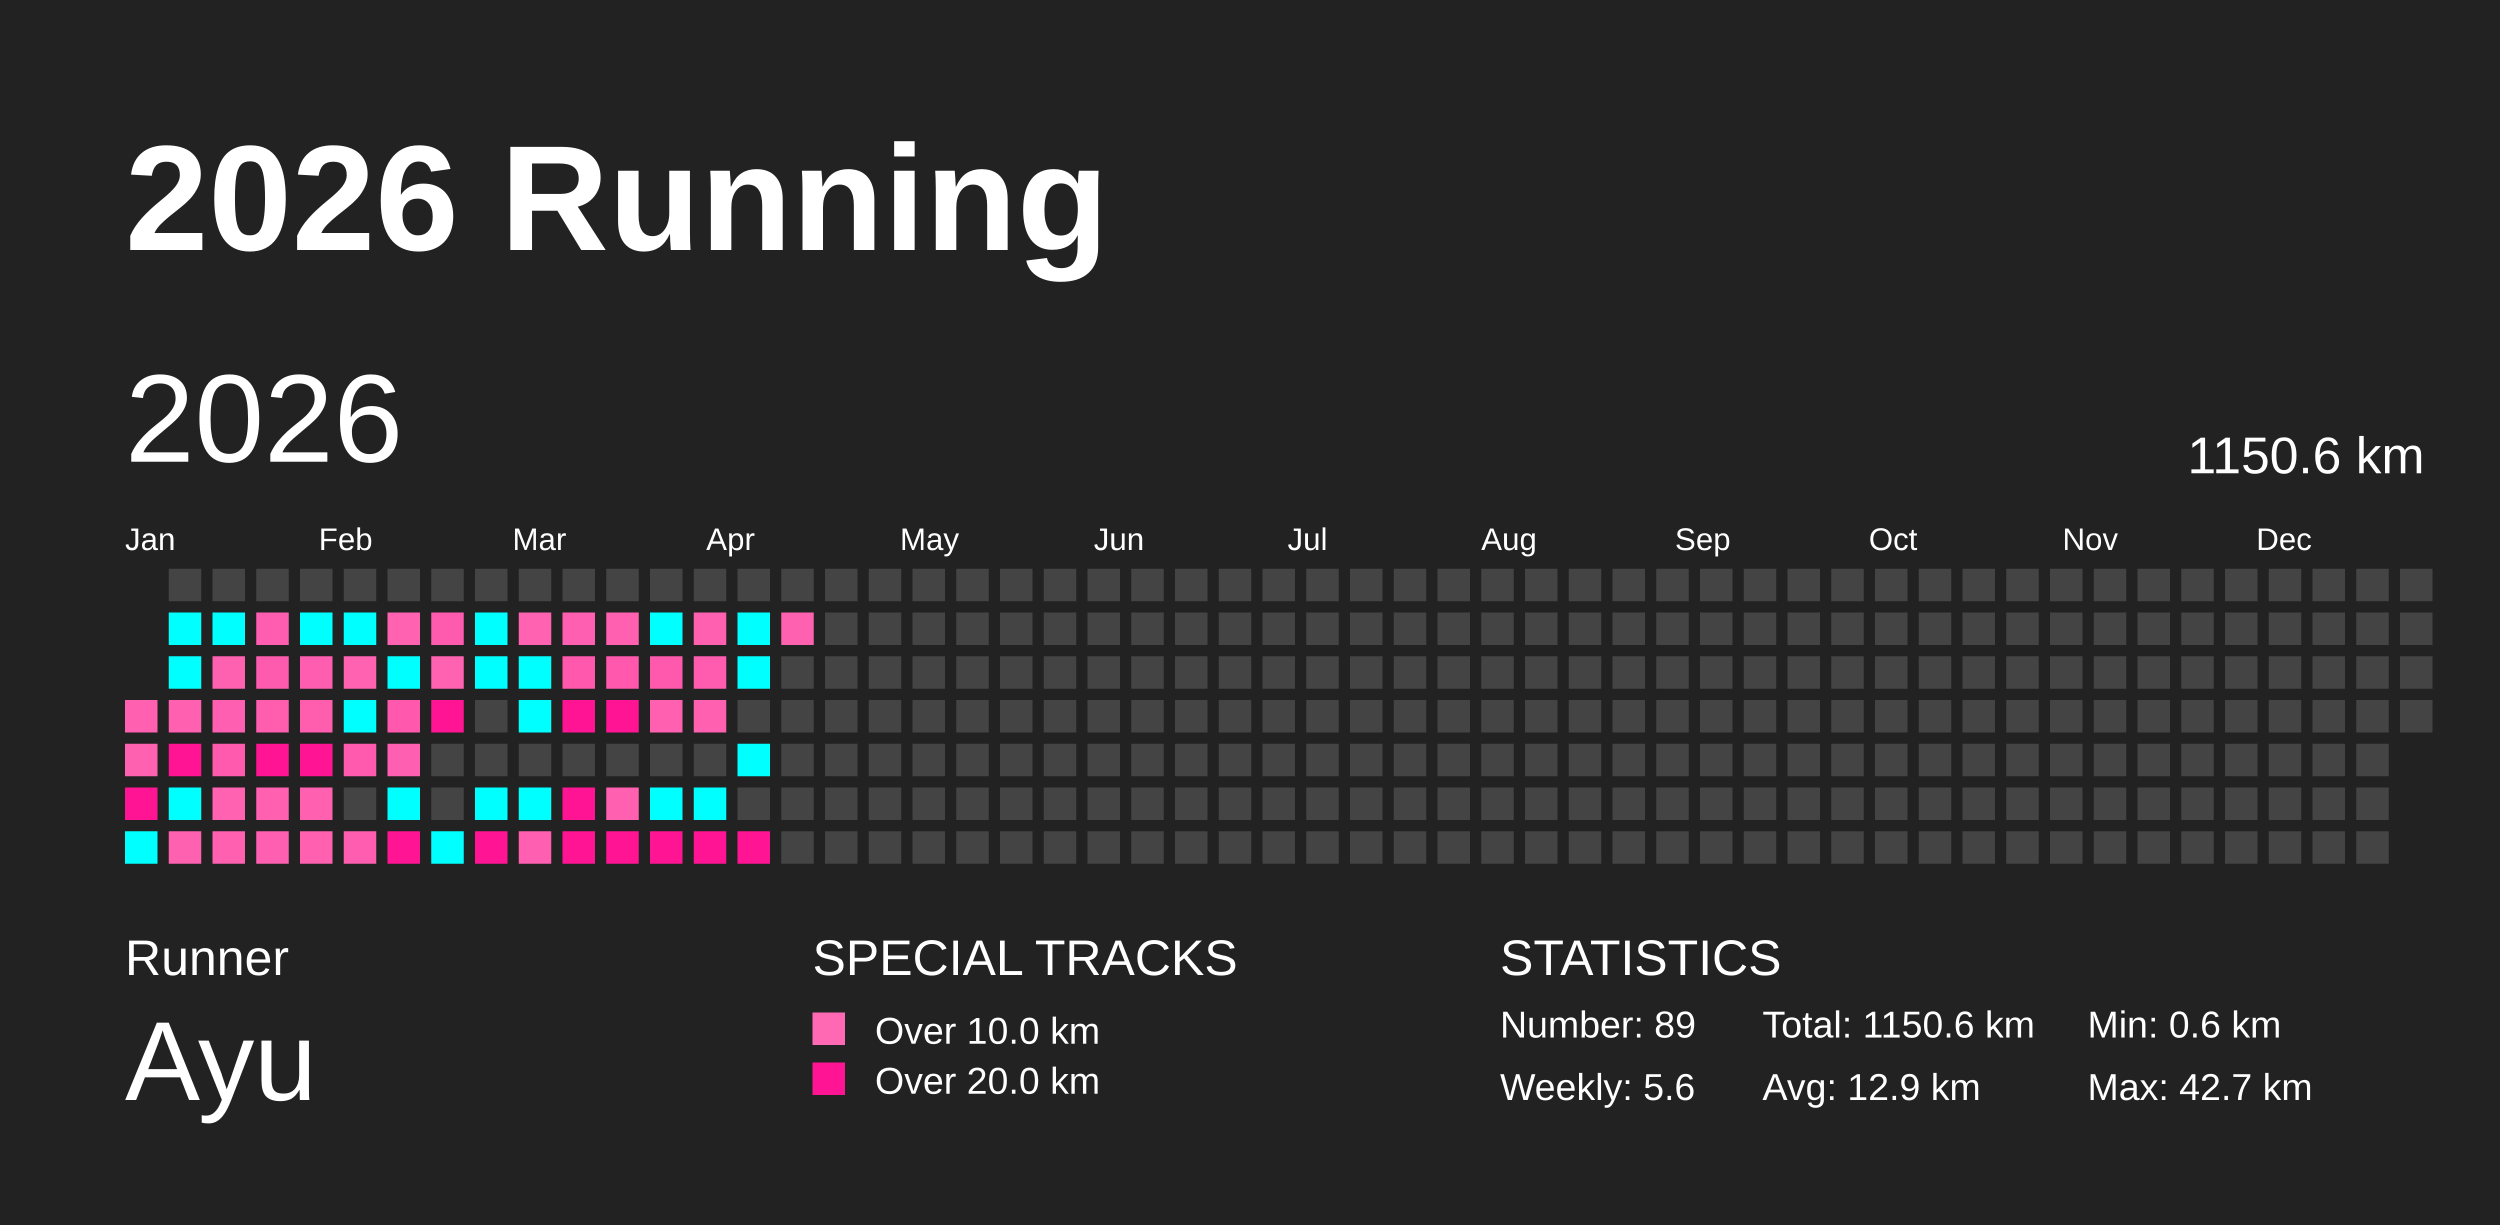
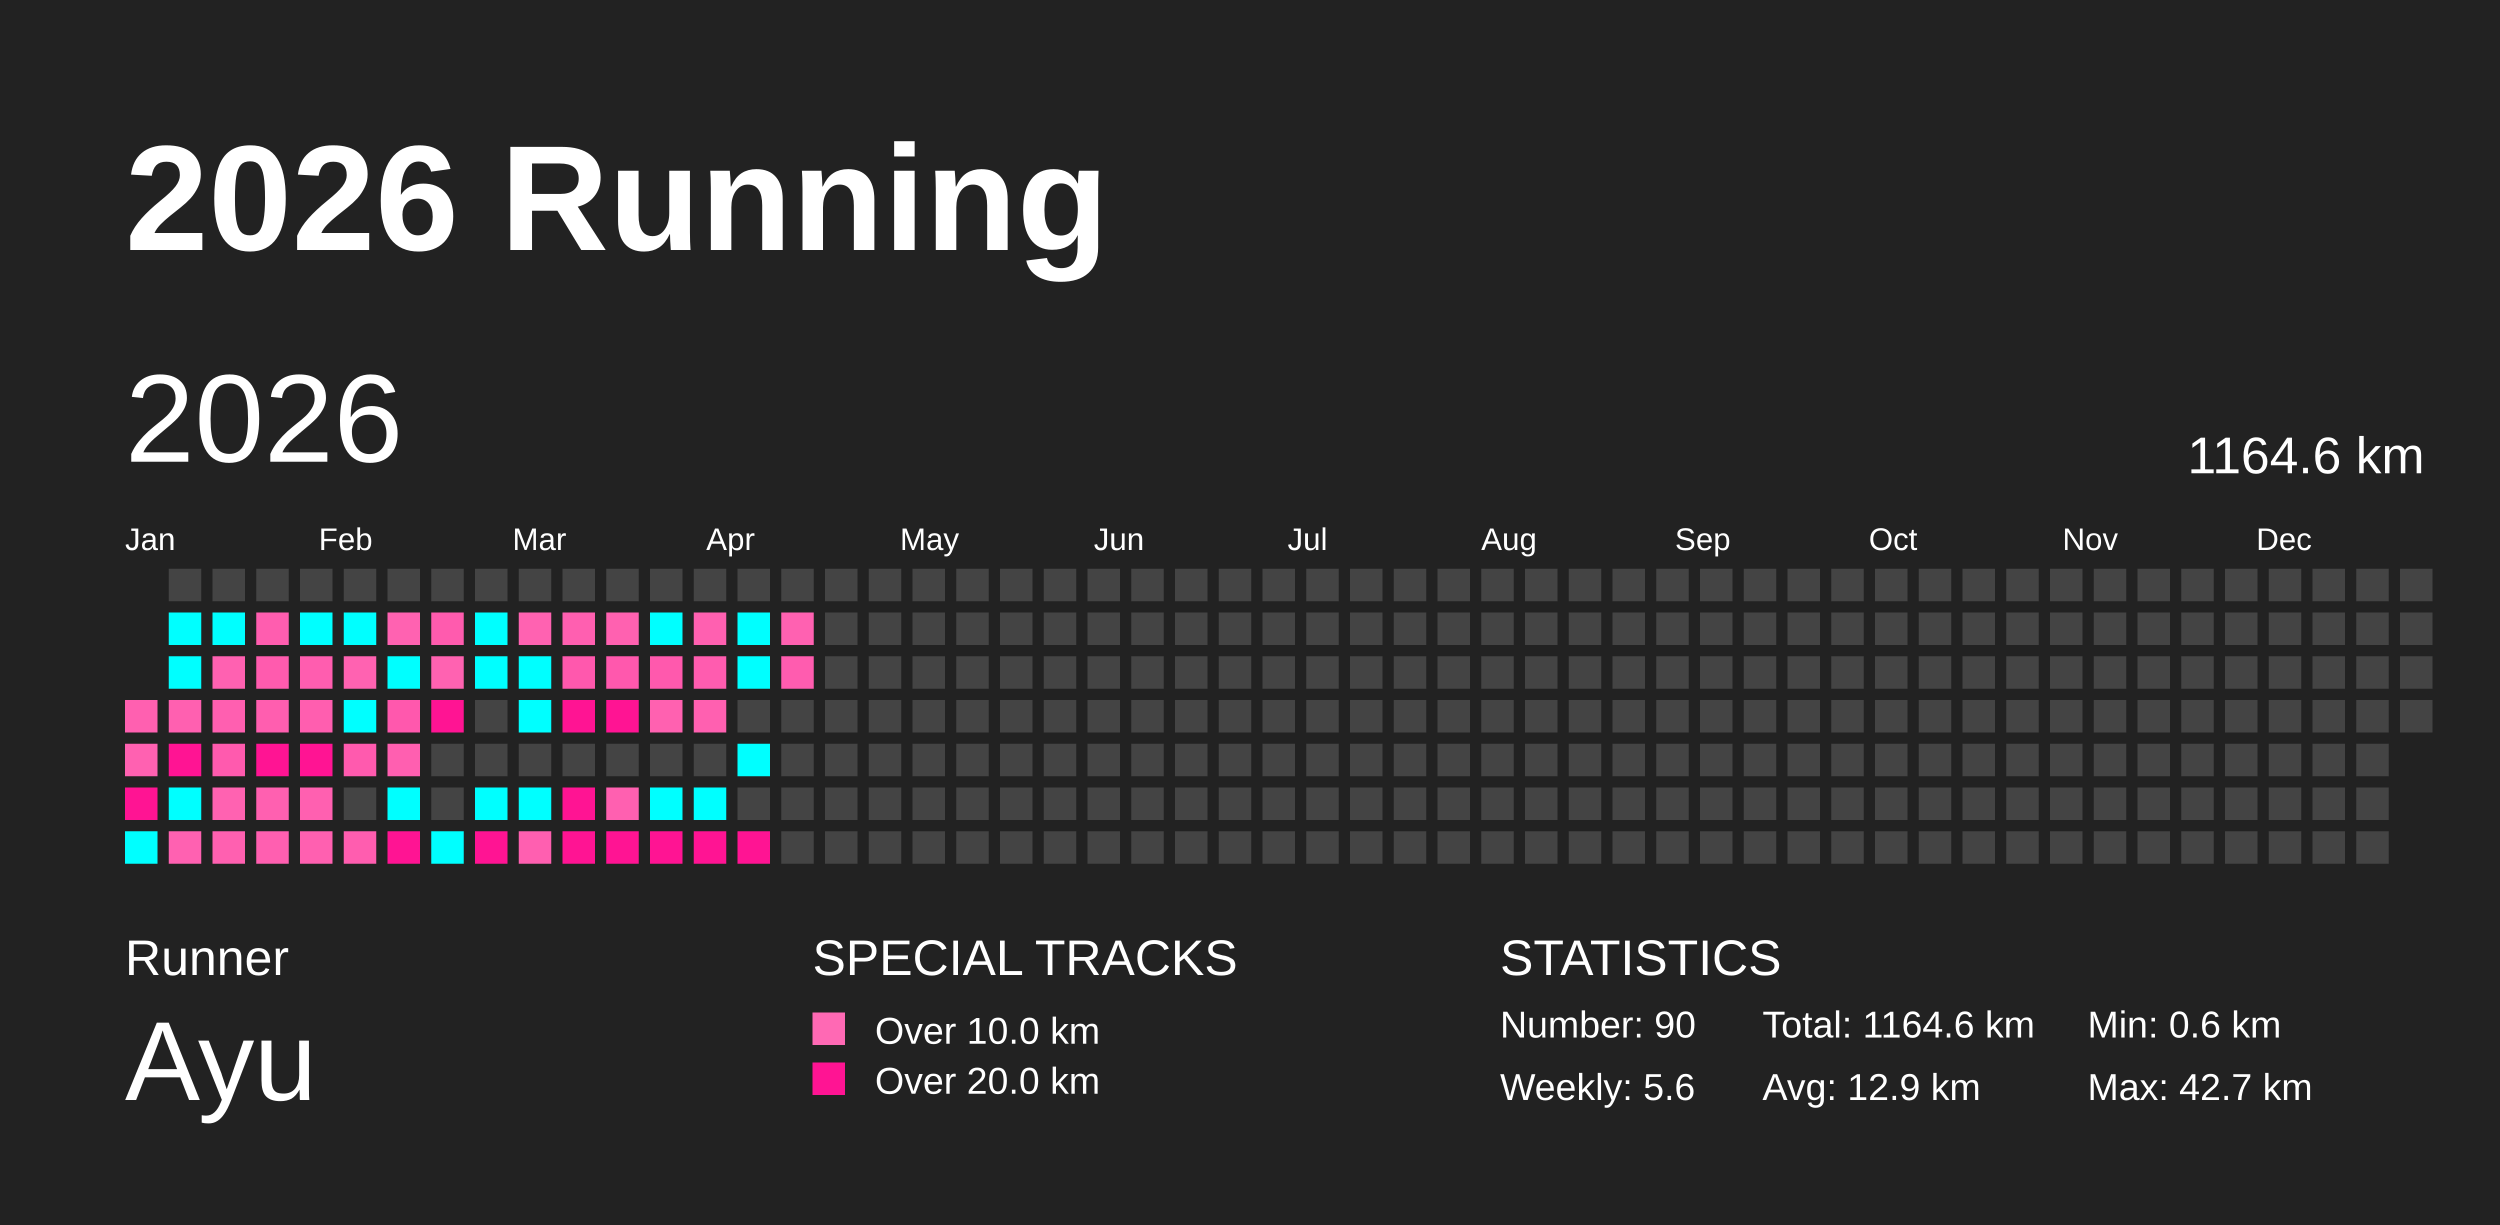
<svg xmlns="http://www.w3.org/2000/svg" baseProfile="full" height="98mm" version="1.1" viewBox="0,0,200,98" width="200mm">
  <defs />
  <rect fill="#222222" height="98" width="200" x="0" y="0" />
  <text fill="#FFFFFF" style="font-size:12px; font-family:Arial; font-weight:bold;" x="10" y="20">2026 Running</text>
  <text fill="#FFFFFF" style="font-size:4px; font-family:Arial" x="10" y="78">Runner</text>
  <text fill="#FFFFFF" style="font-size:9px; font-family:Arial" x="10" y="88">Ayu</text>
  <text fill="#FFFFFF" style="font-size:4px; font-family:Arial" x="65" y="78">SPECIAL TRACKS</text>
  <rect fill="#ff69b4" height="2.6" width="2.6" x="65" y="81" />
  <text fill="#FFFFFF" style="font-size:3px; font-family:Arial" x="70" y="83.5">Over 10.0 km</text>
  <rect fill="#ff1493" height="2.6" width="2.6" x="65" y="85" />
  <text fill="#FFFFFF" style="font-size:3px; font-family:Arial" x="70" y="87.5">Over 20.0 km</text>
  <text fill="#FFFFFF" style="font-size:4px; font-family:Arial" x="120" y="78">STATISTICS</text>
-   <text fill="#FFFFFF" style="font-size:3px; font-family:Arial" x="120" y="83">Number: 89</text>
+   <text fill="#FFFFFF" style="font-size:3px; font-family:Arial" x="120" y="83">Number: 90</text>
  <text fill="#FFFFFF" style="font-size:3px; font-family:Arial" x="120" y="88">Weekly: 5.6</text>
-   <text fill="#FFFFFF" style="font-size:3px; font-family:Arial" x="141" y="83">Total: 1150.6 km</text>
+   <text fill="#FFFFFF" style="font-size:3px; font-family:Arial" x="141" y="83">Total: 1164.6 km</text>
  <text fill="#FFFFFF" style="font-size:3px; font-family:Arial" x="141" y="88">Avg: 12.9 km</text>
  <text fill="#FFFFFF" style="font-size:3px; font-family:Arial" x="167" y="83">Min: 0.6 km</text>
  <text fill="#FFFFFF" style="font-size:3px; font-family:Arial" x="167" y="88">Max: 42.7 km</text>
  <text dominant-baseline="hanging" fill="#FFFFFF" style="font-size:10.0px; font-family:Arial;" x="10" y="30">2026</text>
-   <text dominant-baseline="hanging" fill="#FFFFFF" style="font-size:4.125px; font-family:Arial;" x="175" y="35">1150.6 km</text>
+   <text dominant-baseline="hanging" fill="#FFFFFF" style="font-size:4.125px; font-family:Arial;" x="175" y="35">1164.6 km</text>
  <text fill="#FFFFFF" style="font-size:2.5px; font-family:Arial" x="10.0" y="44">Jan</text>
  <text fill="#FFFFFF" style="font-size:2.5px; font-family:Arial" x="25.5" y="44">Feb</text>
  <text fill="#FFFFFF" style="font-size:2.5px; font-family:Arial" x="41.0" y="44">Mar</text>
  <text fill="#FFFFFF" style="font-size:2.5px; font-family:Arial" x="56.5" y="44">Apr</text>
  <text fill="#FFFFFF" style="font-size:2.5px; font-family:Arial" x="72.0" y="44">May</text>
  <text fill="#FFFFFF" style="font-size:2.5px; font-family:Arial" x="87.5" y="44">Jun</text>
  <text fill="#FFFFFF" style="font-size:2.5px; font-family:Arial" x="103.0" y="44">Jul</text>
  <text fill="#FFFFFF" style="font-size:2.5px; font-family:Arial" x="118.5" y="44">Aug</text>
  <text fill="#FFFFFF" style="font-size:2.5px; font-family:Arial" x="134.0" y="44">Sep</text>
  <text fill="#FFFFFF" style="font-size:2.5px; font-family:Arial" x="149.5" y="44">Oct</text>
  <text fill="#FFFFFF" style="font-size:2.5px; font-family:Arial" x="165.0" y="44">Nov</text>
  <text fill="#FFFFFF" style="font-size:2.5px; font-family:Arial" x="180.5" y="44">Dec</text>
  <rect fill="#ff60b0" height="2.6" width="2.6" x="10.0" y="56.0" />
  <rect fill="#ff61b1" height="2.6" width="2.6" x="10.0" y="59.5" />
  <rect fill="#ff1493" height="2.6" width="2.6" x="10.0" y="63.0" />
  <rect fill="#00ffff" height="2.6" width="2.6" x="10.0" y="66.5" />
  <rect fill="#444444" height="2.6" width="2.6" x="13.5" y="45.5" />
  <rect fill="#00ffff" height="2.6" width="2.6" x="13.5" y="49.0" />
  <rect fill="#00ffff" height="2.6" width="2.6" x="13.5" y="52.5" />
  <rect fill="#ff60b0" height="2.6" width="2.6" x="13.5" y="56.0" />
  <rect fill="#ff1493" height="2.6" width="2.6" x="13.5" y="59.5" />
  <rect fill="#00ffff" height="2.6" width="2.6" x="13.5" y="63.0" />
  <rect fill="#ff61b1" height="2.6" width="2.6" x="13.5" y="66.5" />
  <rect fill="#444444" height="2.6" width="2.6" x="17.0" y="45.5" />
  <rect fill="#00ffff" height="2.6" width="2.6" x="17.0" y="49.0" />
  <rect fill="#ff61b1" height="2.6" width="2.6" x="17.0" y="52.5" />
  <rect fill="#ff5fb0" height="2.6" width="2.6" x="17.0" y="56.0" />
  <rect fill="#ff5aae" height="2.6" width="2.6" x="17.0" y="59.5" />
  <rect fill="#ff62b1" height="2.6" width="2.6" x="17.0" y="63.0" />
  <rect fill="#ff60b0" height="2.6" width="2.6" x="17.0" y="66.5" />
  <rect fill="#444444" height="2.6" width="2.6" x="20.5" y="45.5" />
  <rect fill="#ff5daf" height="2.6" width="2.6" x="20.5" y="49.0" />
  <rect fill="#ff5bae" height="2.6" width="2.6" x="20.5" y="52.5" />
  <rect fill="#ff5eaf" height="2.6" width="2.6" x="20.5" y="56.0" />
  <rect fill="#ff1493" height="2.6" width="2.6" x="20.5" y="59.5" />
  <rect fill="#ff60b0" height="2.6" width="2.6" x="20.5" y="63.0" />
  <rect fill="#ff5fb0" height="2.6" width="2.6" x="20.5" y="66.5" />
  <rect fill="#444444" height="2.6" width="2.6" x="24.0" y="45.5" />
  <rect fill="#00ffff" height="2.6" width="2.6" x="24.0" y="49.0" />
  <rect fill="#ff5daf" height="2.6" width="2.6" x="24.0" y="52.5" />
  <rect fill="#ff5eaf" height="2.6" width="2.6" x="24.0" y="56.0" />
  <rect fill="#ff1493" height="2.6" width="2.6" x="24.0" y="59.5" />
  <rect fill="#ff60b0" height="2.6" width="2.6" x="24.0" y="63.0" />
  <rect fill="#ff60b0" height="2.6" width="2.6" x="24.0" y="66.5" />
  <rect fill="#444444" height="2.6" width="2.6" x="27.5" y="45.5" />
  <rect fill="#00ffff" height="2.6" width="2.6" x="27.5" y="49.0" />
  <rect fill="#ff62b1" height="2.6" width="2.6" x="27.5" y="52.5" />
  <rect fill="#00ffff" height="2.6" width="2.6" x="27.5" y="56.0" />
  <rect fill="#ff5aae" height="2.6" width="2.6" x="27.5" y="59.5" />
  <rect fill="#444444" height="2.6" width="2.6" x="27.5" y="63.0" />
  <rect fill="#ff5daf" height="2.6" width="2.6" x="27.5" y="66.5" />
  <rect fill="#444444" height="2.6" width="2.6" x="31.0" y="45.5" />
  <rect fill="#ff62b1" height="2.6" width="2.6" x="31.0" y="49.0" />
  <rect fill="#00ffff" height="2.6" width="2.6" x="31.0" y="52.5" />
  <rect fill="#ff58ad" height="2.6" width="2.6" x="31.0" y="56.0" />
  <rect fill="#ff5fb0" height="2.6" width="2.6" x="31.0" y="59.5" />
  <rect fill="#00ffff" height="2.6" width="2.6" x="31.0" y="63.0" />
  <rect fill="#ff1493" height="2.6" width="2.6" x="31.0" y="66.5" />
  <rect fill="#444444" height="2.6" width="2.6" x="34.5" y="45.5" />
  <rect fill="#ff5bae" height="2.6" width="2.6" x="34.5" y="49.0" />
  <rect fill="#ff62b1" height="2.6" width="2.6" x="34.5" y="52.5" />
  <rect fill="#ff1493" height="2.6" width="2.6" x="34.5" y="56.0" />
  <rect fill="#444444" height="2.6" width="2.6" x="34.5" y="59.5" />
  <rect fill="#444444" height="2.6" width="2.6" x="34.5" y="63.0" />
  <rect fill="#00ffff" height="2.6" width="2.6" x="34.5" y="66.5" />
  <rect fill="#444444" height="2.6" width="2.6" x="38.0" y="45.5" />
  <rect fill="#00ffff" height="2.6" width="2.6" x="38.0" y="49.0" />
  <rect fill="#00ffff" height="2.6" width="2.6" x="38.0" y="52.5" />
  <rect fill="#444444" height="2.6" width="2.6" x="38.0" y="56.0" />
  <rect fill="#444444" height="2.6" width="2.6" x="38.0" y="59.5" />
  <rect fill="#00ffff" height="2.6" width="2.6" x="38.0" y="63.0" />
  <rect fill="#ff1493" height="2.6" width="2.6" x="38.0" y="66.5" />
  <rect fill="#444444" height="2.6" width="2.6" x="41.5" y="45.5" />
  <rect fill="#ff62b1" height="2.6" width="2.6" x="41.5" y="49.0" />
  <rect fill="#00ffff" height="2.6" width="2.6" x="41.5" y="52.5" />
  <rect fill="#00ffff" height="2.6" width="2.6" x="41.5" y="56.0" />
  <rect fill="#444444" height="2.6" width="2.6" x="41.5" y="59.5" />
  <rect fill="#00ffff" height="2.6" width="2.6" x="41.5" y="63.0" />
  <rect fill="#ff5fb0" height="2.6" width="2.6" x="41.5" y="66.5" />
  <rect fill="#444444" height="2.6" width="2.6" x="45.0" y="45.5" />
  <rect fill="#ff5fb0" height="2.6" width="2.6" x="45.0" y="49.0" />
  <rect fill="#ff58ad" height="2.6" width="2.6" x="45.0" y="52.5" />
  <rect fill="#ff1493" height="2.6" width="2.6" x="45.0" y="56.0" />
  <rect fill="#444444" height="2.6" width="2.6" x="45.0" y="59.5" />
  <rect fill="#ff1493" height="2.6" width="2.6" x="45.0" y="63.0" />
  <rect fill="#ff1493" height="2.6" width="2.6" x="45.0" y="66.5" />
  <rect fill="#444444" height="2.6" width="2.6" x="48.5" y="45.5" />
  <rect fill="#ff61b0" height="2.6" width="2.6" x="48.5" y="49.0" />
  <rect fill="#ff58ad" height="2.6" width="2.6" x="48.5" y="52.5" />
  <rect fill="#ff1493" height="2.6" width="2.6" x="48.5" y="56.0" />
  <rect fill="#444444" height="2.6" width="2.6" x="48.5" y="59.5" />
  <rect fill="#ff60b0" height="2.6" width="2.6" x="48.5" y="63.0" />
  <rect fill="#ff1493" height="2.6" width="2.6" x="48.5" y="66.5" />
  <rect fill="#444444" height="2.6" width="2.6" x="52.0" y="45.5" />
  <rect fill="#00ffff" height="2.6" width="2.6" x="52.0" y="49.0" />
  <rect fill="#ff59ad" height="2.6" width="2.6" x="52.0" y="52.5" />
  <rect fill="#ff61b0" height="2.6" width="2.6" x="52.0" y="56.0" />
  <rect fill="#444444" height="2.6" width="2.6" x="52.0" y="59.5" />
  <rect fill="#00ffff" height="2.6" width="2.6" x="52.0" y="63.0" />
  <rect fill="#ff1493" height="2.6" width="2.6" x="52.0" y="66.5" />
  <rect fill="#444444" height="2.6" width="2.6" x="55.5" y="45.5" />
  <rect fill="#ff60b0" height="2.6" width="2.6" x="55.5" y="49.0" />
  <rect fill="#ff5caf" height="2.6" width="2.6" x="55.5" y="52.5" />
  <rect fill="#ff60b0" height="2.6" width="2.6" x="55.5" y="56.0" />
  <rect fill="#444444" height="2.6" width="2.6" x="55.5" y="59.5" />
  <rect fill="#00ffff" height="2.6" width="2.6" x="55.5" y="63.0" />
  <rect fill="#ff1493" height="2.6" width="2.6" x="55.5" y="66.5" />
  <rect fill="#444444" height="2.6" width="2.6" x="59.0" y="45.5" />
  <rect fill="#00ffff" height="2.6" width="2.6" x="59.0" y="49.0" />
  <rect fill="#00ffff" height="2.6" width="2.6" x="59.0" y="52.5" />
  <rect fill="#444444" height="2.6" width="2.6" x="59.0" y="56.0" />
  <rect fill="#00ffff" height="2.6" width="2.6" x="59.0" y="59.5" />
  <rect fill="#444444" height="2.6" width="2.6" x="59.0" y="63.0" />
  <rect fill="#ff1493" height="2.6" width="2.6" x="59.0" y="66.5" />
  <rect fill="#444444" height="2.6" width="2.6" x="62.5" y="45.5" />
  <rect fill="#ff61b1" height="2.6" width="2.6" x="62.5" y="49.0" />
-   <rect fill="#444444" height="2.6" width="2.6" x="62.5" y="52.5" />
+   <rect fill="#ff5caf" height="2.6" width="2.6" x="62.5" y="52.5" />
  <rect fill="#444444" height="2.6" width="2.6" x="62.5" y="56.0" />
  <rect fill="#444444" height="2.6" width="2.6" x="62.5" y="59.5" />
  <rect fill="#444444" height="2.6" width="2.6" x="62.5" y="63.0" />
  <rect fill="#444444" height="2.6" width="2.6" x="62.5" y="66.5" />
  <rect fill="#444444" height="2.6" width="2.6" x="66.0" y="45.5" />
  <rect fill="#444444" height="2.6" width="2.6" x="66.0" y="49.0" />
  <rect fill="#444444" height="2.6" width="2.6" x="66.0" y="52.5" />
  <rect fill="#444444" height="2.6" width="2.6" x="66.0" y="56.0" />
  <rect fill="#444444" height="2.6" width="2.6" x="66.0" y="59.5" />
  <rect fill="#444444" height="2.6" width="2.6" x="66.0" y="63.0" />
  <rect fill="#444444" height="2.6" width="2.6" x="66.0" y="66.5" />
  <rect fill="#444444" height="2.6" width="2.6" x="69.5" y="45.5" />
  <rect fill="#444444" height="2.6" width="2.6" x="69.5" y="49.0" />
  <rect fill="#444444" height="2.6" width="2.6" x="69.5" y="52.5" />
  <rect fill="#444444" height="2.6" width="2.6" x="69.5" y="56.0" />
  <rect fill="#444444" height="2.6" width="2.6" x="69.5" y="59.5" />
  <rect fill="#444444" height="2.6" width="2.6" x="69.5" y="63.0" />
  <rect fill="#444444" height="2.6" width="2.6" x="69.5" y="66.5" />
  <rect fill="#444444" height="2.6" width="2.6" x="73.0" y="45.5" />
  <rect fill="#444444" height="2.6" width="2.6" x="73.0" y="49.0" />
  <rect fill="#444444" height="2.6" width="2.6" x="73.0" y="52.5" />
  <rect fill="#444444" height="2.6" width="2.6" x="73.0" y="56.0" />
  <rect fill="#444444" height="2.6" width="2.6" x="73.0" y="59.5" />
  <rect fill="#444444" height="2.6" width="2.6" x="73.0" y="63.0" />
  <rect fill="#444444" height="2.6" width="2.6" x="73.0" y="66.5" />
  <rect fill="#444444" height="2.6" width="2.6" x="76.5" y="45.5" />
  <rect fill="#444444" height="2.6" width="2.6" x="76.5" y="49.0" />
  <rect fill="#444444" height="2.6" width="2.6" x="76.5" y="52.5" />
  <rect fill="#444444" height="2.6" width="2.6" x="76.5" y="56.0" />
  <rect fill="#444444" height="2.6" width="2.6" x="76.5" y="59.5" />
  <rect fill="#444444" height="2.6" width="2.6" x="76.5" y="63.0" />
  <rect fill="#444444" height="2.6" width="2.6" x="76.5" y="66.5" />
  <rect fill="#444444" height="2.6" width="2.6" x="80.0" y="45.5" />
  <rect fill="#444444" height="2.6" width="2.6" x="80.0" y="49.0" />
  <rect fill="#444444" height="2.6" width="2.6" x="80.0" y="52.5" />
  <rect fill="#444444" height="2.6" width="2.6" x="80.0" y="56.0" />
  <rect fill="#444444" height="2.6" width="2.6" x="80.0" y="59.5" />
  <rect fill="#444444" height="2.6" width="2.6" x="80.0" y="63.0" />
  <rect fill="#444444" height="2.6" width="2.6" x="80.0" y="66.5" />
  <rect fill="#444444" height="2.6" width="2.6" x="83.5" y="45.5" />
  <rect fill="#444444" height="2.6" width="2.6" x="83.5" y="49.0" />
  <rect fill="#444444" height="2.6" width="2.6" x="83.5" y="52.5" />
  <rect fill="#444444" height="2.6" width="2.6" x="83.5" y="56.0" />
  <rect fill="#444444" height="2.6" width="2.6" x="83.5" y="59.5" />
  <rect fill="#444444" height="2.6" width="2.6" x="83.5" y="63.0" />
  <rect fill="#444444" height="2.6" width="2.6" x="83.5" y="66.5" />
  <rect fill="#444444" height="2.6" width="2.6" x="87.0" y="45.5" />
  <rect fill="#444444" height="2.6" width="2.6" x="87.0" y="49.0" />
  <rect fill="#444444" height="2.6" width="2.6" x="87.0" y="52.5" />
  <rect fill="#444444" height="2.6" width="2.6" x="87.0" y="56.0" />
  <rect fill="#444444" height="2.6" width="2.6" x="87.0" y="59.5" />
  <rect fill="#444444" height="2.6" width="2.6" x="87.0" y="63.0" />
  <rect fill="#444444" height="2.6" width="2.6" x="87.0" y="66.5" />
  <rect fill="#444444" height="2.6" width="2.6" x="90.5" y="45.5" />
  <rect fill="#444444" height="2.6" width="2.6" x="90.5" y="49.0" />
  <rect fill="#444444" height="2.6" width="2.6" x="90.5" y="52.5" />
  <rect fill="#444444" height="2.6" width="2.6" x="90.5" y="56.0" />
  <rect fill="#444444" height="2.6" width="2.6" x="90.5" y="59.5" />
  <rect fill="#444444" height="2.6" width="2.6" x="90.5" y="63.0" />
  <rect fill="#444444" height="2.6" width="2.6" x="90.5" y="66.5" />
  <rect fill="#444444" height="2.6" width="2.6" x="94.0" y="45.5" />
  <rect fill="#444444" height="2.6" width="2.6" x="94.0" y="49.0" />
  <rect fill="#444444" height="2.6" width="2.6" x="94.0" y="52.5" />
  <rect fill="#444444" height="2.6" width="2.6" x="94.0" y="56.0" />
  <rect fill="#444444" height="2.6" width="2.6" x="94.0" y="59.5" />
  <rect fill="#444444" height="2.6" width="2.6" x="94.0" y="63.0" />
  <rect fill="#444444" height="2.6" width="2.6" x="94.0" y="66.5" />
  <rect fill="#444444" height="2.6" width="2.6" x="97.5" y="45.5" />
  <rect fill="#444444" height="2.6" width="2.6" x="97.5" y="49.0" />
  <rect fill="#444444" height="2.6" width="2.6" x="97.5" y="52.5" />
  <rect fill="#444444" height="2.6" width="2.6" x="97.5" y="56.0" />
  <rect fill="#444444" height="2.6" width="2.6" x="97.5" y="59.5" />
  <rect fill="#444444" height="2.6" width="2.6" x="97.5" y="63.0" />
  <rect fill="#444444" height="2.6" width="2.6" x="97.5" y="66.5" />
  <rect fill="#444444" height="2.6" width="2.6" x="101.0" y="45.5" />
  <rect fill="#444444" height="2.6" width="2.6" x="101.0" y="49.0" />
  <rect fill="#444444" height="2.6" width="2.6" x="101.0" y="52.5" />
  <rect fill="#444444" height="2.6" width="2.6" x="101.0" y="56.0" />
  <rect fill="#444444" height="2.6" width="2.6" x="101.0" y="59.5" />
  <rect fill="#444444" height="2.6" width="2.6" x="101.0" y="63.0" />
  <rect fill="#444444" height="2.6" width="2.6" x="101.0" y="66.5" />
  <rect fill="#444444" height="2.6" width="2.6" x="104.5" y="45.5" />
  <rect fill="#444444" height="2.6" width="2.6" x="104.5" y="49.0" />
  <rect fill="#444444" height="2.6" width="2.6" x="104.5" y="52.5" />
  <rect fill="#444444" height="2.6" width="2.6" x="104.5" y="56.0" />
  <rect fill="#444444" height="2.6" width="2.6" x="104.5" y="59.5" />
  <rect fill="#444444" height="2.6" width="2.6" x="104.5" y="63.0" />
  <rect fill="#444444" height="2.6" width="2.6" x="104.5" y="66.5" />
  <rect fill="#444444" height="2.6" width="2.6" x="108.0" y="45.5" />
  <rect fill="#444444" height="2.6" width="2.6" x="108.0" y="49.0" />
  <rect fill="#444444" height="2.6" width="2.6" x="108.0" y="52.5" />
  <rect fill="#444444" height="2.6" width="2.6" x="108.0" y="56.0" />
  <rect fill="#444444" height="2.6" width="2.6" x="108.0" y="59.5" />
  <rect fill="#444444" height="2.6" width="2.6" x="108.0" y="63.0" />
  <rect fill="#444444" height="2.6" width="2.6" x="108.0" y="66.5" />
  <rect fill="#444444" height="2.6" width="2.6" x="111.5" y="45.5" />
  <rect fill="#444444" height="2.6" width="2.6" x="111.5" y="49.0" />
  <rect fill="#444444" height="2.6" width="2.6" x="111.5" y="52.5" />
  <rect fill="#444444" height="2.6" width="2.6" x="111.5" y="56.0" />
  <rect fill="#444444" height="2.6" width="2.6" x="111.5" y="59.5" />
  <rect fill="#444444" height="2.6" width="2.6" x="111.5" y="63.0" />
  <rect fill="#444444" height="2.6" width="2.6" x="111.5" y="66.5" />
  <rect fill="#444444" height="2.6" width="2.6" x="115.0" y="45.5" />
  <rect fill="#444444" height="2.6" width="2.6" x="115.0" y="49.0" />
  <rect fill="#444444" height="2.6" width="2.6" x="115.0" y="52.5" />
  <rect fill="#444444" height="2.6" width="2.6" x="115.0" y="56.0" />
  <rect fill="#444444" height="2.6" width="2.6" x="115.0" y="59.5" />
  <rect fill="#444444" height="2.6" width="2.6" x="115.0" y="63.0" />
  <rect fill="#444444" height="2.6" width="2.6" x="115.0" y="66.5" />
  <rect fill="#444444" height="2.6" width="2.6" x="118.5" y="45.5" />
  <rect fill="#444444" height="2.6" width="2.6" x="118.5" y="49.0" />
  <rect fill="#444444" height="2.6" width="2.6" x="118.5" y="52.5" />
  <rect fill="#444444" height="2.6" width="2.6" x="118.5" y="56.0" />
  <rect fill="#444444" height="2.6" width="2.6" x="118.5" y="59.5" />
  <rect fill="#444444" height="2.6" width="2.6" x="118.5" y="63.0" />
  <rect fill="#444444" height="2.6" width="2.6" x="118.5" y="66.5" />
  <rect fill="#444444" height="2.6" width="2.6" x="122.0" y="45.5" />
  <rect fill="#444444" height="2.6" width="2.6" x="122.0" y="49.0" />
  <rect fill="#444444" height="2.6" width="2.6" x="122.0" y="52.5" />
  <rect fill="#444444" height="2.6" width="2.6" x="122.0" y="56.0" />
  <rect fill="#444444" height="2.6" width="2.6" x="122.0" y="59.5" />
  <rect fill="#444444" height="2.6" width="2.6" x="122.0" y="63.0" />
  <rect fill="#444444" height="2.6" width="2.6" x="122.0" y="66.5" />
  <rect fill="#444444" height="2.6" width="2.6" x="125.5" y="45.5" />
  <rect fill="#444444" height="2.6" width="2.6" x="125.5" y="49.0" />
  <rect fill="#444444" height="2.6" width="2.6" x="125.5" y="52.5" />
  <rect fill="#444444" height="2.6" width="2.6" x="125.5" y="56.0" />
  <rect fill="#444444" height="2.6" width="2.6" x="125.5" y="59.5" />
  <rect fill="#444444" height="2.6" width="2.6" x="125.5" y="63.0" />
  <rect fill="#444444" height="2.6" width="2.6" x="125.5" y="66.5" />
  <rect fill="#444444" height="2.6" width="2.6" x="129.0" y="45.5" />
  <rect fill="#444444" height="2.6" width="2.6" x="129.0" y="49.0" />
  <rect fill="#444444" height="2.6" width="2.6" x="129.0" y="52.5" />
  <rect fill="#444444" height="2.6" width="2.6" x="129.0" y="56.0" />
  <rect fill="#444444" height="2.6" width="2.6" x="129.0" y="59.5" />
  <rect fill="#444444" height="2.6" width="2.6" x="129.0" y="63.0" />
  <rect fill="#444444" height="2.6" width="2.6" x="129.0" y="66.5" />
  <rect fill="#444444" height="2.6" width="2.6" x="132.5" y="45.5" />
  <rect fill="#444444" height="2.6" width="2.6" x="132.5" y="49.0" />
  <rect fill="#444444" height="2.6" width="2.6" x="132.5" y="52.5" />
  <rect fill="#444444" height="2.6" width="2.6" x="132.5" y="56.0" />
  <rect fill="#444444" height="2.6" width="2.6" x="132.5" y="59.5" />
  <rect fill="#444444" height="2.6" width="2.6" x="132.5" y="63.0" />
  <rect fill="#444444" height="2.6" width="2.6" x="132.5" y="66.5" />
  <rect fill="#444444" height="2.6" width="2.6" x="136.0" y="45.5" />
  <rect fill="#444444" height="2.6" width="2.6" x="136.0" y="49.0" />
  <rect fill="#444444" height="2.6" width="2.6" x="136.0" y="52.5" />
  <rect fill="#444444" height="2.6" width="2.6" x="136.0" y="56.0" />
  <rect fill="#444444" height="2.6" width="2.6" x="136.0" y="59.5" />
  <rect fill="#444444" height="2.6" width="2.6" x="136.0" y="63.0" />
  <rect fill="#444444" height="2.6" width="2.6" x="136.0" y="66.5" />
  <rect fill="#444444" height="2.6" width="2.6" x="139.5" y="45.5" />
  <rect fill="#444444" height="2.6" width="2.6" x="139.5" y="49.0" />
  <rect fill="#444444" height="2.6" width="2.6" x="139.5" y="52.5" />
  <rect fill="#444444" height="2.6" width="2.6" x="139.5" y="56.0" />
  <rect fill="#444444" height="2.6" width="2.6" x="139.5" y="59.5" />
  <rect fill="#444444" height="2.6" width="2.6" x="139.5" y="63.0" />
  <rect fill="#444444" height="2.6" width="2.6" x="139.5" y="66.5" />
  <rect fill="#444444" height="2.6" width="2.6" x="143.0" y="45.5" />
  <rect fill="#444444" height="2.6" width="2.6" x="143.0" y="49.0" />
  <rect fill="#444444" height="2.6" width="2.6" x="143.0" y="52.5" />
  <rect fill="#444444" height="2.6" width="2.6" x="143.0" y="56.0" />
  <rect fill="#444444" height="2.6" width="2.6" x="143.0" y="59.5" />
  <rect fill="#444444" height="2.6" width="2.6" x="143.0" y="63.0" />
  <rect fill="#444444" height="2.6" width="2.6" x="143.0" y="66.5" />
  <rect fill="#444444" height="2.6" width="2.6" x="146.5" y="45.5" />
  <rect fill="#444444" height="2.6" width="2.6" x="146.5" y="49.0" />
  <rect fill="#444444" height="2.6" width="2.6" x="146.5" y="52.5" />
  <rect fill="#444444" height="2.6" width="2.6" x="146.5" y="56.0" />
  <rect fill="#444444" height="2.6" width="2.6" x="146.5" y="59.5" />
  <rect fill="#444444" height="2.6" width="2.6" x="146.5" y="63.0" />
  <rect fill="#444444" height="2.6" width="2.6" x="146.5" y="66.5" />
  <rect fill="#444444" height="2.6" width="2.6" x="150.0" y="45.5" />
  <rect fill="#444444" height="2.6" width="2.6" x="150.0" y="49.0" />
  <rect fill="#444444" height="2.6" width="2.6" x="150.0" y="52.5" />
  <rect fill="#444444" height="2.6" width="2.6" x="150.0" y="56.0" />
  <rect fill="#444444" height="2.6" width="2.6" x="150.0" y="59.5" />
  <rect fill="#444444" height="2.6" width="2.6" x="150.0" y="63.0" />
  <rect fill="#444444" height="2.6" width="2.6" x="150.0" y="66.5" />
  <rect fill="#444444" height="2.6" width="2.6" x="153.5" y="45.5" />
  <rect fill="#444444" height="2.6" width="2.6" x="153.5" y="49.0" />
  <rect fill="#444444" height="2.6" width="2.6" x="153.5" y="52.5" />
  <rect fill="#444444" height="2.6" width="2.6" x="153.5" y="56.0" />
  <rect fill="#444444" height="2.6" width="2.6" x="153.5" y="59.5" />
  <rect fill="#444444" height="2.6" width="2.6" x="153.5" y="63.0" />
  <rect fill="#444444" height="2.6" width="2.6" x="153.5" y="66.5" />
  <rect fill="#444444" height="2.6" width="2.6" x="157.0" y="45.5" />
  <rect fill="#444444" height="2.6" width="2.6" x="157.0" y="49.0" />
  <rect fill="#444444" height="2.6" width="2.6" x="157.0" y="52.5" />
  <rect fill="#444444" height="2.6" width="2.6" x="157.0" y="56.0" />
  <rect fill="#444444" height="2.6" width="2.6" x="157.0" y="59.5" />
  <rect fill="#444444" height="2.6" width="2.6" x="157.0" y="63.0" />
  <rect fill="#444444" height="2.6" width="2.6" x="157.0" y="66.5" />
  <rect fill="#444444" height="2.6" width="2.6" x="160.5" y="45.5" />
  <rect fill="#444444" height="2.6" width="2.6" x="160.5" y="49.0" />
  <rect fill="#444444" height="2.6" width="2.6" x="160.5" y="52.5" />
  <rect fill="#444444" height="2.6" width="2.6" x="160.5" y="56.0" />
  <rect fill="#444444" height="2.6" width="2.6" x="160.5" y="59.5" />
  <rect fill="#444444" height="2.6" width="2.6" x="160.5" y="63.0" />
  <rect fill="#444444" height="2.6" width="2.6" x="160.5" y="66.5" />
  <rect fill="#444444" height="2.6" width="2.6" x="164.0" y="45.5" />
  <rect fill="#444444" height="2.6" width="2.6" x="164.0" y="49.0" />
  <rect fill="#444444" height="2.6" width="2.6" x="164.0" y="52.5" />
  <rect fill="#444444" height="2.6" width="2.6" x="164.0" y="56.0" />
  <rect fill="#444444" height="2.6" width="2.6" x="164.0" y="59.5" />
  <rect fill="#444444" height="2.6" width="2.6" x="164.0" y="63.0" />
  <rect fill="#444444" height="2.6" width="2.6" x="164.0" y="66.5" />
  <rect fill="#444444" height="2.6" width="2.6" x="167.5" y="45.5" />
  <rect fill="#444444" height="2.6" width="2.6" x="167.5" y="49.0" />
  <rect fill="#444444" height="2.6" width="2.6" x="167.5" y="52.5" />
  <rect fill="#444444" height="2.6" width="2.6" x="167.5" y="56.0" />
  <rect fill="#444444" height="2.6" width="2.6" x="167.5" y="59.5" />
  <rect fill="#444444" height="2.6" width="2.6" x="167.5" y="63.0" />
  <rect fill="#444444" height="2.6" width="2.6" x="167.5" y="66.5" />
  <rect fill="#444444" height="2.6" width="2.6" x="171.0" y="45.5" />
  <rect fill="#444444" height="2.6" width="2.6" x="171.0" y="49.0" />
  <rect fill="#444444" height="2.6" width="2.6" x="171.0" y="52.5" />
  <rect fill="#444444" height="2.6" width="2.6" x="171.0" y="56.0" />
  <rect fill="#444444" height="2.6" width="2.6" x="171.0" y="59.5" />
  <rect fill="#444444" height="2.6" width="2.6" x="171.0" y="63.0" />
  <rect fill="#444444" height="2.6" width="2.6" x="171.0" y="66.5" />
  <rect fill="#444444" height="2.6" width="2.6" x="174.5" y="45.5" />
  <rect fill="#444444" height="2.6" width="2.6" x="174.5" y="49.0" />
  <rect fill="#444444" height="2.6" width="2.6" x="174.5" y="52.5" />
  <rect fill="#444444" height="2.6" width="2.6" x="174.5" y="56.0" />
  <rect fill="#444444" height="2.6" width="2.6" x="174.5" y="59.5" />
  <rect fill="#444444" height="2.6" width="2.6" x="174.5" y="63.0" />
  <rect fill="#444444" height="2.6" width="2.6" x="174.5" y="66.5" />
  <rect fill="#444444" height="2.6" width="2.6" x="178.0" y="45.5" />
  <rect fill="#444444" height="2.6" width="2.6" x="178.0" y="49.0" />
  <rect fill="#444444" height="2.6" width="2.6" x="178.0" y="52.5" />
  <rect fill="#444444" height="2.6" width="2.6" x="178.0" y="56.0" />
  <rect fill="#444444" height="2.6" width="2.6" x="178.0" y="59.5" />
  <rect fill="#444444" height="2.6" width="2.6" x="178.0" y="63.0" />
  <rect fill="#444444" height="2.6" width="2.6" x="178.0" y="66.5" />
  <rect fill="#444444" height="2.6" width="2.6" x="181.5" y="45.5" />
  <rect fill="#444444" height="2.6" width="2.6" x="181.5" y="49.0" />
  <rect fill="#444444" height="2.6" width="2.6" x="181.5" y="52.5" />
  <rect fill="#444444" height="2.6" width="2.6" x="181.5" y="56.0" />
  <rect fill="#444444" height="2.6" width="2.6" x="181.5" y="59.5" />
  <rect fill="#444444" height="2.6" width="2.6" x="181.5" y="63.0" />
  <rect fill="#444444" height="2.6" width="2.6" x="181.5" y="66.5" />
  <rect fill="#444444" height="2.6" width="2.6" x="185.0" y="45.5" />
  <rect fill="#444444" height="2.6" width="2.6" x="185.0" y="49.0" />
  <rect fill="#444444" height="2.6" width="2.6" x="185.0" y="52.5" />
  <rect fill="#444444" height="2.6" width="2.6" x="185.0" y="56.0" />
  <rect fill="#444444" height="2.6" width="2.6" x="185.0" y="59.5" />
  <rect fill="#444444" height="2.6" width="2.6" x="185.0" y="63.0" />
  <rect fill="#444444" height="2.6" width="2.6" x="185.0" y="66.5" />
  <rect fill="#444444" height="2.6" width="2.6" x="188.5" y="45.5" />
  <rect fill="#444444" height="2.6" width="2.6" x="188.5" y="49.0" />
  <rect fill="#444444" height="2.6" width="2.6" x="188.5" y="52.5" />
  <rect fill="#444444" height="2.6" width="2.6" x="188.5" y="56.0" />
  <rect fill="#444444" height="2.6" width="2.6" x="188.5" y="59.5" />
  <rect fill="#444444" height="2.6" width="2.6" x="188.5" y="63.0" />
  <rect fill="#444444" height="2.6" width="2.6" x="188.5" y="66.5" />
  <rect fill="#444444" height="2.6" width="2.6" x="192.0" y="45.5" />
  <rect fill="#444444" height="2.6" width="2.6" x="192.0" y="49.0" />
  <rect fill="#444444" height="2.6" width="2.6" x="192.0" y="52.5" />
  <rect fill="#444444" height="2.6" width="2.6" x="192.0" y="56.0" />
</svg>
